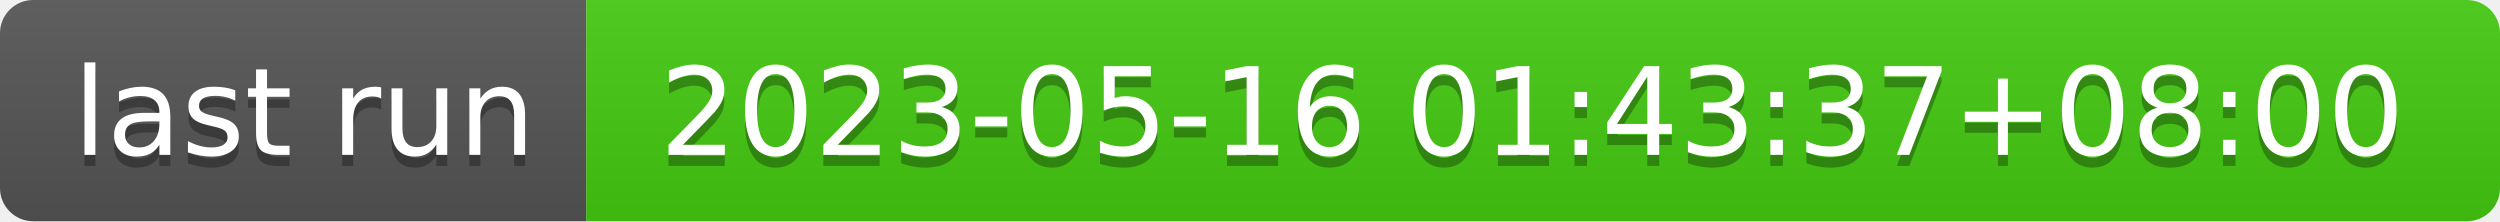
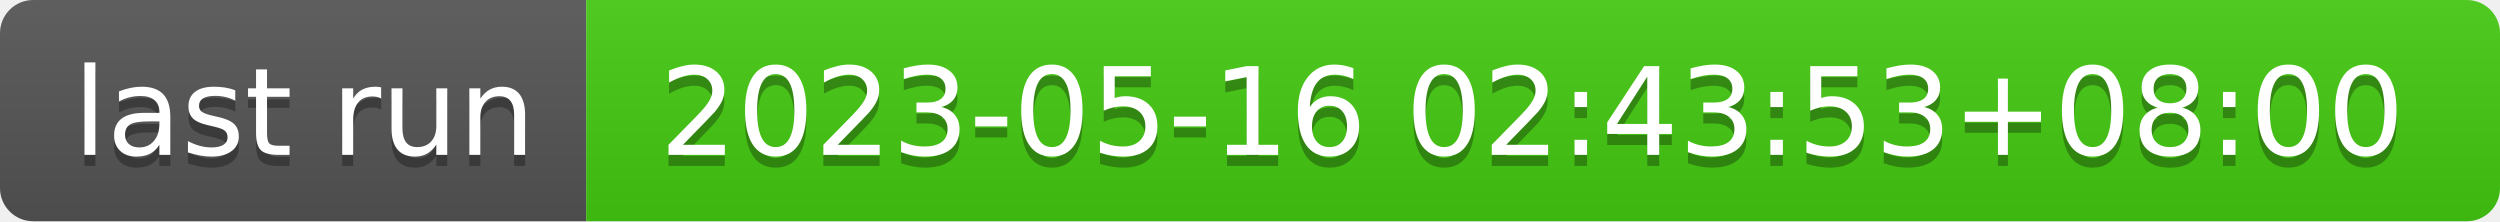
- <svg xmlns="http://www.w3.org/2000/svg" width="226" height="20" role="img" aria-label="last run: 2023-05-16 01:43:37+08:00">
+ <svg xmlns="http://www.w3.org/2000/svg" width="226" height="20" role="img" aria-label="last run: 2023-05-16 02:43:53+08:00">
  <linearGradient id="s" x2="0" y2="100%">
    <stop offset="0" stop-color="#bbb" stop-opacity=".1" />
    <stop offset="1" stop-opacity=".1" />
  </linearGradient>
  <clipPath id="r">
    <rect width="226" height="20" rx="3" fill="#fff" />
  </clipPath>
  <g clip-path="url(#r)">
    <rect width="53" height="20" fill="#555" />
    <rect x="53" width="173" height="20" fill="#4c1" />
    <rect width="226" height="20" fill="url(#s)" />
  </g>
  <g fill="#fff" text-anchor="middle" font-family="Verdana,Geneva,DejaVu Sans,sans-serif" text-rendering="geometricPrecision" font-size="110">
    <text aria-hidden="true" x="275" y="150" fill="#010101" fill-opacity=".3" transform="scale(.1)" textLength="430">last run</text>
    <text x="275" y="140" transform="scale(.1)" fill="#fff" textLength="430">last run</text>
-     <text aria-hidden="true" x="1385" y="150" fill="#010101" fill-opacity=".3" transform="scale(.1)" textLength="1630">2023-05-16 01:43:37+08:00</text>
-     <text x="1385" y="140" transform="scale(.1)" fill="#fff" textLength="1630">2023-05-16 01:43:37+08:00</text>
+     <text aria-hidden="true" x="1385" y="150" fill="#010101" fill-opacity=".3" transform="scale(.1)" textLength="1630">2023-05-16 02:43:53+08:00</text>
+     <text x="1385" y="140" transform="scale(.1)" fill="#fff" textLength="1630">2023-05-16 02:43:53+08:00</text>
  </g>
</svg>
